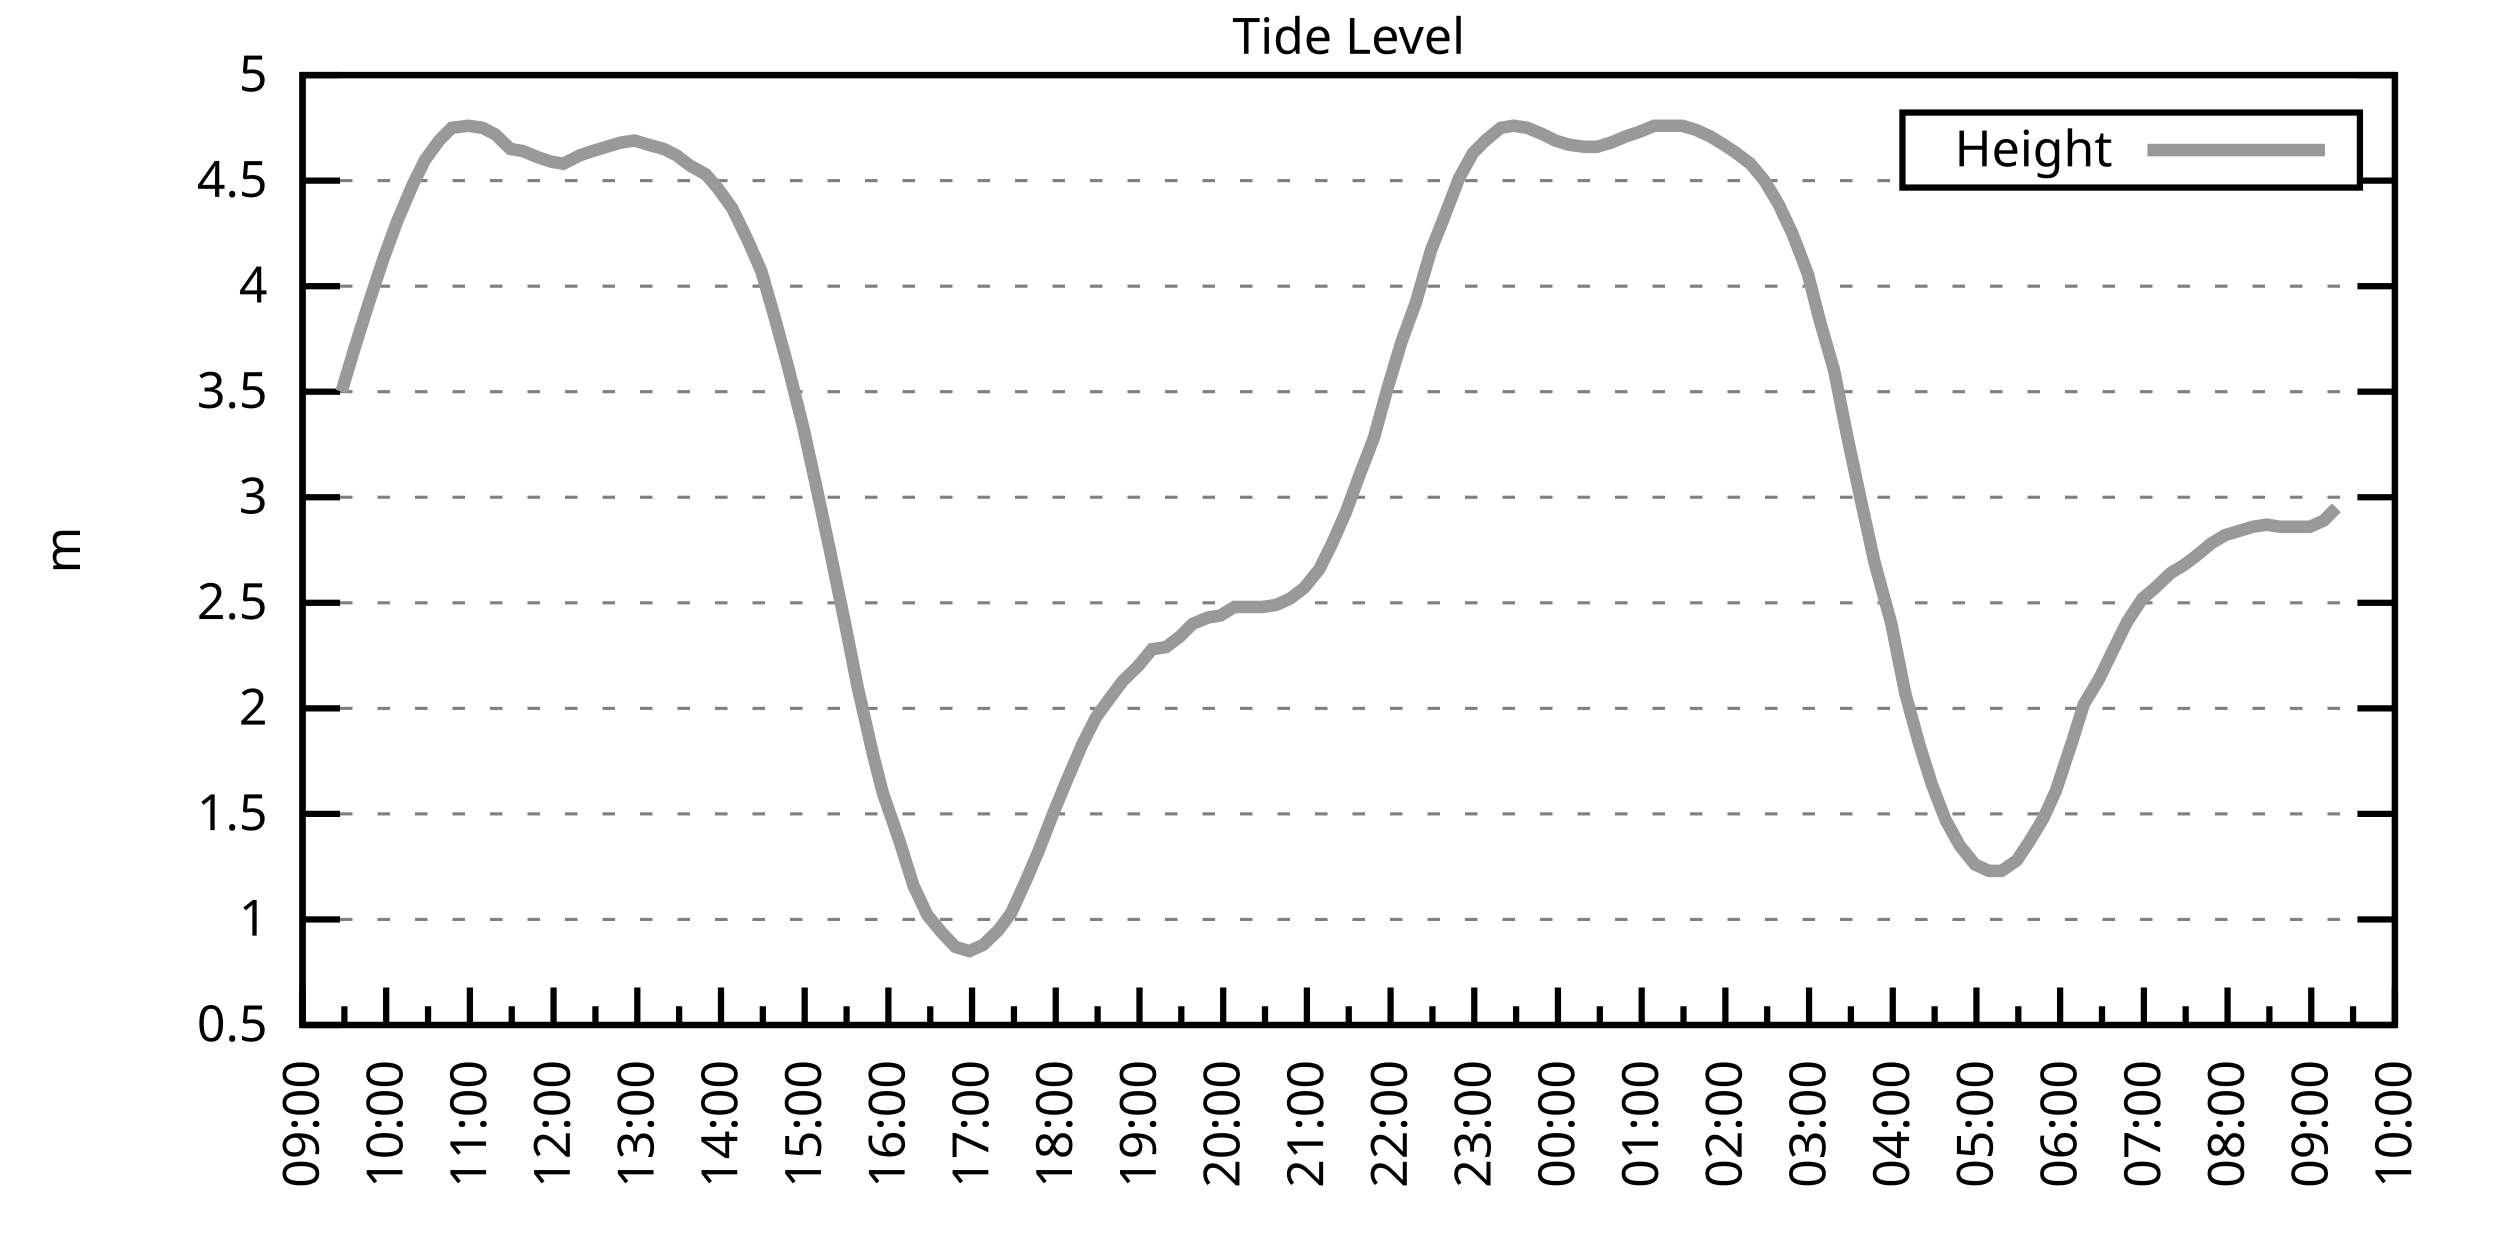
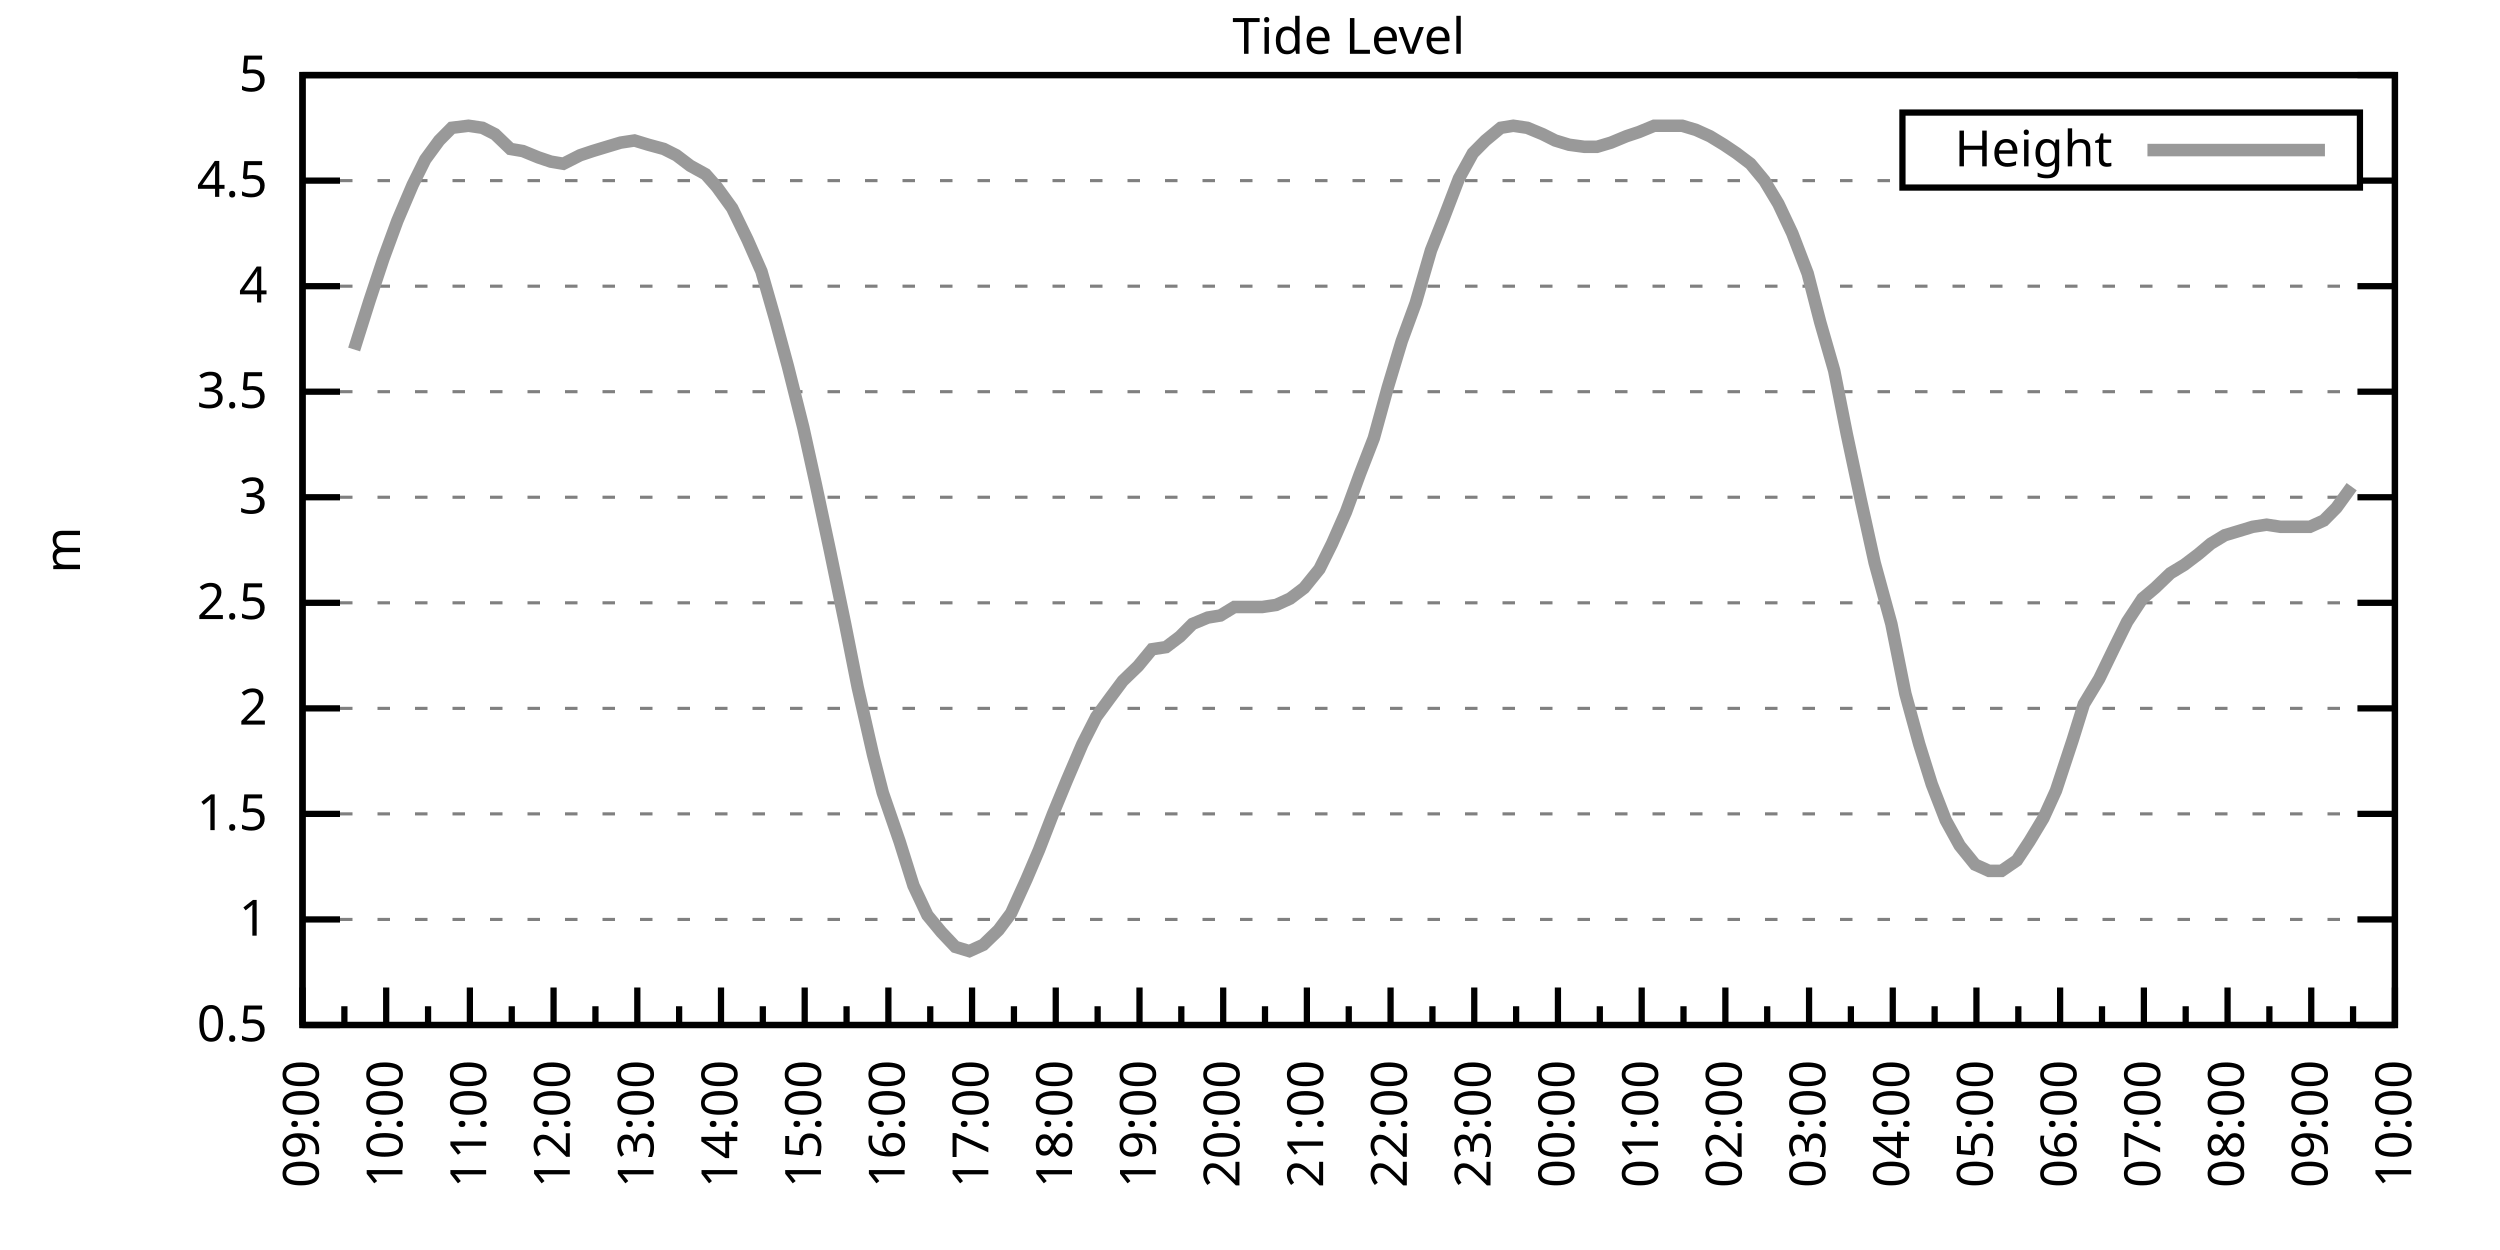
<svg xmlns="http://www.w3.org/2000/svg" xmlns:xlink="http://www.w3.org/1999/xlink" width="400" height="200" viewBox="0 0 400 200">
  <g id="gnuplot_canvas">
    <rect x="0" y="0" width="400" height="200" fill="none" />
    <defs>
      <circle id="gpDot" r="0.5" stroke-width="0.5" stroke="currentColor" />
      <path id="gpPt0" stroke-width="0.333" stroke="currentColor" d="M-1,0 h2 M0,-1 v2" />
      <path id="gpPt1" stroke-width="0.333" stroke="currentColor" d="M-1,-1 L1,1 M1,-1 L-1,1" />
      <path id="gpPt2" stroke-width="0.333" stroke="currentColor" d="M-1,0 L1,0 M0,-1 L0,1 M-1,-1 L1,1 M-1,1 L1,-1" />
      <rect id="gpPt3" stroke-width="0.333" stroke="currentColor" x="-1" y="-1" width="2" height="2" />
      <rect id="gpPt4" stroke-width="0.333" stroke="currentColor" fill="currentColor" x="-1" y="-1" width="2" height="2" />
      <circle id="gpPt5" stroke-width="0.333" stroke="currentColor" cx="0" cy="0" r="1" />
      <use xlink:href="#gpPt5" id="gpPt6" fill="currentColor" stroke="none" />
      <path id="gpPt7" stroke-width="0.333" stroke="currentColor" d="M0,-1.33 L-1.33,0.67 L1.33,0.67 z" />
      <use xlink:href="#gpPt7" id="gpPt8" fill="currentColor" stroke="none" />
      <use xlink:href="#gpPt7" id="gpPt9" stroke="currentColor" transform="rotate(180)" />
      <use xlink:href="#gpPt9" id="gpPt10" fill="currentColor" stroke="none" />
      <use xlink:href="#gpPt3" id="gpPt11" stroke="currentColor" transform="rotate(45)" />
      <use xlink:href="#gpPt11" id="gpPt12" fill="currentColor" stroke="none" />
      <path id="gpPt13" stroke-width="0.333" stroke="currentColor" d="M0,1.330 L1.265,0.411 L0.782,-1.067 L-0.782,-1.076 L-1.265,0.411 z" />
      <use xlink:href="#gpPt13" id="gpPt14" fill="currentColor" stroke="none" />
      <filter id="textbox" filterUnits="objectBoundingBox" x="0" y="0" height="1" width="1">
        <feFlood flood-color="white" flood-opacity="1" result="bgnd" />
        <feComposite in="SourceGraphic" in2="bgnd" operator="atop" />
      </filter>
      <filter id="greybox" filterUnits="objectBoundingBox" x="0" y="0" height="1" width="1">
        <feFlood flood-color="lightgrey" flood-opacity="1" result="grey" />
        <feComposite in="SourceGraphic" in2="grey" operator="atop" />
      </filter>
    </defs>
    <g fill="none" color="white" stroke="currentColor" stroke-width="1.00" stroke-linecap="butt" stroke-linejoin="miter">
</g>
    <g fill="none" color="black" stroke="currentColor" stroke-width="1.00" stroke-linecap="butt" stroke-linejoin="miter">
      <g stroke="none" shape-rendering="crispEdges">
        <polygon fill="rgb(255, 255, 255)" points="48.40,164.00 383.18,164.00 383.18,12.02 48.40,12.02 " />
      </g>
    </g>
    <g fill="none" color="black" stroke="currentColor" stroke-width="1.00" stroke-linecap="butt" stroke-linejoin="miter">
</g>
    <g fill="none" color="black" stroke="black" stroke-width="0.50" stroke-linecap="butt" stroke-linejoin="miter">
</g>
    <g fill="none" color="gray" stroke="currentColor" stroke-width="0.50" stroke-linecap="butt" stroke-linejoin="miter">
      <path stroke="gray" stroke-dasharray="2,4" class="gridline" d="M48.40,164.00 L383.19,164.00  " />
    </g>
    <g fill="none" color="gray" stroke="gray" stroke-width="1.00" stroke-linecap="butt" stroke-linejoin="miter">
</g>
    <g fill="none" color="black" stroke="currentColor" stroke-width="1.00" stroke-linecap="butt" stroke-linejoin="miter">
      <path stroke="black" d="M48.40,164.00 L54.40,164.00 M383.19,164.00 L377.19,164.00  " />
      <g transform="translate(42.80,166.60)" stroke="none" fill="black" font-family="Sans" font-size="8.00" text-anchor="end">
        <text>
          <tspan font-family="Sans"> 0.5</tspan>
        </text>
      </g>
    </g>
    <g fill="none" color="black" stroke="currentColor" stroke-width="1.00" stroke-linecap="butt" stroke-linejoin="miter">
</g>
    <g fill="none" color="black" stroke="black" stroke-width="0.50" stroke-linecap="butt" stroke-linejoin="miter">
</g>
    <g fill="none" color="gray" stroke="currentColor" stroke-width="0.50" stroke-linecap="butt" stroke-linejoin="miter">
      <path stroke="gray" stroke-dasharray="2,4" class="gridline" d="M48.40,147.11 L383.19,147.11  " />
    </g>
    <g fill="none" color="gray" stroke="gray" stroke-width="1.00" stroke-linecap="butt" stroke-linejoin="miter">
</g>
    <g fill="none" color="black" stroke="currentColor" stroke-width="1.00" stroke-linecap="butt" stroke-linejoin="miter">
      <path stroke="black" d="M48.40,147.11 L54.40,147.11 M383.19,147.11 L377.19,147.11  " />
      <g transform="translate(42.80,149.71)" stroke="none" fill="black" font-family="Sans" font-size="8.00" text-anchor="end">
        <text>
          <tspan font-family="Sans"> 1</tspan>
        </text>
      </g>
    </g>
    <g fill="none" color="black" stroke="currentColor" stroke-width="1.00" stroke-linecap="butt" stroke-linejoin="miter">
</g>
    <g fill="none" color="black" stroke="black" stroke-width="0.50" stroke-linecap="butt" stroke-linejoin="miter">
</g>
    <g fill="none" color="gray" stroke="currentColor" stroke-width="0.50" stroke-linecap="butt" stroke-linejoin="miter">
      <path stroke="gray" stroke-dasharray="2,4" class="gridline" d="M48.40,130.22 L383.19,130.22  " />
    </g>
    <g fill="none" color="gray" stroke="gray" stroke-width="1.00" stroke-linecap="butt" stroke-linejoin="miter">
</g>
    <g fill="none" color="black" stroke="currentColor" stroke-width="1.00" stroke-linecap="butt" stroke-linejoin="miter">
      <path stroke="black" d="M48.40,130.22 L54.40,130.22 M383.19,130.22 L377.19,130.22  " />
      <g transform="translate(42.80,132.82)" stroke="none" fill="black" font-family="Sans" font-size="8.00" text-anchor="end">
        <text>
          <tspan font-family="Sans"> 1.5</tspan>
        </text>
      </g>
    </g>
    <g fill="none" color="black" stroke="currentColor" stroke-width="1.00" stroke-linecap="butt" stroke-linejoin="miter">
</g>
    <g fill="none" color="black" stroke="black" stroke-width="0.50" stroke-linecap="butt" stroke-linejoin="miter">
</g>
    <g fill="none" color="gray" stroke="currentColor" stroke-width="0.50" stroke-linecap="butt" stroke-linejoin="miter">
      <path stroke="gray" stroke-dasharray="2,4" class="gridline" d="M48.40,113.34 L383.19,113.34  " />
    </g>
    <g fill="none" color="gray" stroke="gray" stroke-width="1.00" stroke-linecap="butt" stroke-linejoin="miter">
</g>
    <g fill="none" color="black" stroke="currentColor" stroke-width="1.00" stroke-linecap="butt" stroke-linejoin="miter">
      <path stroke="black" d="M48.40,113.34 L54.40,113.34 M383.19,113.34 L377.19,113.34  " />
      <g transform="translate(42.80,115.94)" stroke="none" fill="black" font-family="Sans" font-size="8.00" text-anchor="end">
        <text>
          <tspan font-family="Sans"> 2</tspan>
        </text>
      </g>
    </g>
    <g fill="none" color="black" stroke="currentColor" stroke-width="1.00" stroke-linecap="butt" stroke-linejoin="miter">
</g>
    <g fill="none" color="black" stroke="black" stroke-width="0.50" stroke-linecap="butt" stroke-linejoin="miter">
</g>
    <g fill="none" color="gray" stroke="currentColor" stroke-width="0.50" stroke-linecap="butt" stroke-linejoin="miter">
      <path stroke="gray" stroke-dasharray="2,4" class="gridline" d="M48.40,96.45 L383.19,96.45  " />
    </g>
    <g fill="none" color="gray" stroke="gray" stroke-width="1.00" stroke-linecap="butt" stroke-linejoin="miter">
</g>
    <g fill="none" color="black" stroke="currentColor" stroke-width="1.00" stroke-linecap="butt" stroke-linejoin="miter">
      <path stroke="black" d="M48.40,96.45 L54.40,96.45 M383.19,96.45 L377.19,96.45  " />
      <g transform="translate(42.80,99.05)" stroke="none" fill="black" font-family="Sans" font-size="8.00" text-anchor="end">
        <text>
          <tspan font-family="Sans"> 2.5</tspan>
        </text>
      </g>
    </g>
    <g fill="none" color="black" stroke="currentColor" stroke-width="1.00" stroke-linecap="butt" stroke-linejoin="miter">
</g>
    <g fill="none" color="black" stroke="black" stroke-width="0.50" stroke-linecap="butt" stroke-linejoin="miter">
</g>
    <g fill="none" color="gray" stroke="currentColor" stroke-width="0.50" stroke-linecap="butt" stroke-linejoin="miter">
      <path stroke="gray" stroke-dasharray="2,4" class="gridline" d="M48.40,79.56 L383.19,79.56  " />
    </g>
    <g fill="none" color="gray" stroke="gray" stroke-width="1.00" stroke-linecap="butt" stroke-linejoin="miter">
</g>
    <g fill="none" color="black" stroke="currentColor" stroke-width="1.00" stroke-linecap="butt" stroke-linejoin="miter">
      <path stroke="black" d="M48.40,79.56 L54.40,79.56 M383.19,79.56 L377.19,79.56  " />
      <g transform="translate(42.80,82.16)" stroke="none" fill="black" font-family="Sans" font-size="8.00" text-anchor="end">
        <text>
          <tspan font-family="Sans"> 3</tspan>
        </text>
      </g>
    </g>
    <g fill="none" color="black" stroke="currentColor" stroke-width="1.00" stroke-linecap="butt" stroke-linejoin="miter">
</g>
    <g fill="none" color="black" stroke="black" stroke-width="0.50" stroke-linecap="butt" stroke-linejoin="miter">
</g>
    <g fill="none" color="gray" stroke="currentColor" stroke-width="0.50" stroke-linecap="butt" stroke-linejoin="miter">
      <path stroke="gray" stroke-dasharray="2,4" class="gridline" d="M48.40,62.67 L383.19,62.67  " />
    </g>
    <g fill="none" color="gray" stroke="gray" stroke-width="1.00" stroke-linecap="butt" stroke-linejoin="miter">
</g>
    <g fill="none" color="black" stroke="currentColor" stroke-width="1.00" stroke-linecap="butt" stroke-linejoin="miter">
      <path stroke="black" d="M48.40,62.67 L54.40,62.67 M383.19,62.67 L377.19,62.67  " />
      <g transform="translate(42.80,65.27)" stroke="none" fill="black" font-family="Sans" font-size="8.00" text-anchor="end">
        <text>
          <tspan font-family="Sans"> 3.5</tspan>
        </text>
      </g>
    </g>
    <g fill="none" color="black" stroke="currentColor" stroke-width="1.00" stroke-linecap="butt" stroke-linejoin="miter">
</g>
    <g fill="none" color="black" stroke="black" stroke-width="0.50" stroke-linecap="butt" stroke-linejoin="miter">
</g>
    <g fill="none" color="gray" stroke="currentColor" stroke-width="0.50" stroke-linecap="butt" stroke-linejoin="miter">
      <path stroke="gray" stroke-dasharray="2,4" class="gridline" d="M48.40,45.79 L383.19,45.79  " />
    </g>
    <g fill="none" color="gray" stroke="gray" stroke-width="1.00" stroke-linecap="butt" stroke-linejoin="miter">
</g>
    <g fill="none" color="black" stroke="currentColor" stroke-width="1.00" stroke-linecap="butt" stroke-linejoin="miter">
      <path stroke="black" d="M48.40,45.79 L54.40,45.79 M383.19,45.79 L377.19,45.79  " />
      <g transform="translate(42.80,48.39)" stroke="none" fill="black" font-family="Sans" font-size="8.00" text-anchor="end">
        <text>
          <tspan font-family="Sans"> 4</tspan>
        </text>
      </g>
    </g>
    <g fill="none" color="black" stroke="currentColor" stroke-width="1.00" stroke-linecap="butt" stroke-linejoin="miter">
</g>
    <g fill="none" color="black" stroke="black" stroke-width="0.50" stroke-linecap="butt" stroke-linejoin="miter">
</g>
    <g fill="none" color="gray" stroke="currentColor" stroke-width="0.50" stroke-linecap="butt" stroke-linejoin="miter">
      <path stroke="gray" stroke-dasharray="2,4" class="gridline" d="M48.40,28.90 L304.39,28.90 M377.59,28.90 L383.19,28.90  " />
    </g>
    <g fill="none" color="gray" stroke="gray" stroke-width="1.00" stroke-linecap="butt" stroke-linejoin="miter">
</g>
    <g fill="none" color="black" stroke="currentColor" stroke-width="1.00" stroke-linecap="butt" stroke-linejoin="miter">
      <path stroke="black" d="M48.40,28.90 L54.40,28.90 M383.19,28.90 L377.19,28.90  " />
      <g transform="translate(42.80,31.50)" stroke="none" fill="black" font-family="Sans" font-size="8.00" text-anchor="end">
        <text>
          <tspan font-family="Sans"> 4.5</tspan>
        </text>
      </g>
    </g>
    <g fill="none" color="black" stroke="currentColor" stroke-width="1.00" stroke-linecap="butt" stroke-linejoin="miter">
</g>
    <g fill="none" color="black" stroke="black" stroke-width="0.50" stroke-linecap="butt" stroke-linejoin="miter">
</g>
    <g fill="none" color="gray" stroke="currentColor" stroke-width="0.50" stroke-linecap="butt" stroke-linejoin="miter">
      <path stroke="gray" stroke-dasharray="2,4" class="gridline" d="M48.40,12.01 L383.19,12.01  " />
    </g>
    <g fill="none" color="gray" stroke="gray" stroke-width="1.00" stroke-linecap="butt" stroke-linejoin="miter">
</g>
    <g fill="none" color="black" stroke="currentColor" stroke-width="1.00" stroke-linecap="butt" stroke-linejoin="miter">
      <path stroke="black" d="M48.40,12.01 L54.40,12.01 M383.19,12.01 L377.19,12.01  " />
      <g transform="translate(42.80,14.61)" stroke="none" fill="black" font-family="Sans" font-size="8.00" text-anchor="end">
        <text>
          <tspan font-family="Sans"> 5</tspan>
        </text>
      </g>
    </g>
    <g fill="none" color="black" stroke="currentColor" stroke-width="1.00" stroke-linecap="butt" stroke-linejoin="miter">
      <path stroke="black" d="M48.40,164.00 L48.40,158.00  " />
      <g transform="translate(51.00,169.60) rotate(270)" stroke="none" fill="black" font-family="Sans" font-size="8.00" text-anchor="end">
        <text>
          <tspan font-family="Sans">09:00</tspan>
        </text>
      </g>
    </g>
    <g fill="none" color="black" stroke="currentColor" stroke-width="1.00" stroke-linecap="butt" stroke-linejoin="miter">
      <path stroke="black" d="M55.10,164.00 L55.10,161.00 M61.79,164.00 L61.79,158.00  " />
      <g transform="translate(64.39,169.60) rotate(270)" stroke="none" fill="black" font-family="Sans" font-size="8.00" text-anchor="end">
        <text>
          <tspan font-family="Sans">10:00</tspan>
        </text>
      </g>
    </g>
    <g fill="none" color="black" stroke="currentColor" stroke-width="1.00" stroke-linecap="butt" stroke-linejoin="miter">
      <path stroke="black" d="M68.49,164.00 L68.49,161.00 M75.18,164.00 L75.18,158.00  " />
      <g transform="translate(77.78,169.60) rotate(270)" stroke="none" fill="black" font-family="Sans" font-size="8.00" text-anchor="end">
        <text>
          <tspan font-family="Sans">11:00</tspan>
        </text>
      </g>
    </g>
    <g fill="none" color="black" stroke="currentColor" stroke-width="1.00" stroke-linecap="butt" stroke-linejoin="miter">
      <path stroke="black" d="M81.88,164.00 L81.88,161.00 M88.57,164.00 L88.57,158.00  " />
      <g transform="translate(91.17,169.60) rotate(270)" stroke="none" fill="black" font-family="Sans" font-size="8.00" text-anchor="end">
        <text>
          <tspan font-family="Sans">12:00</tspan>
        </text>
      </g>
    </g>
    <g fill="none" color="black" stroke="currentColor" stroke-width="1.00" stroke-linecap="butt" stroke-linejoin="miter">
      <path stroke="black" d="M95.27,164.00 L95.27,161.00 M101.97,164.00 L101.97,158.00  " />
      <g transform="translate(104.57,169.60) rotate(270)" stroke="none" fill="black" font-family="Sans" font-size="8.00" text-anchor="end">
        <text>
          <tspan font-family="Sans">13:00</tspan>
        </text>
      </g>
    </g>
    <g fill="none" color="black" stroke="currentColor" stroke-width="1.00" stroke-linecap="butt" stroke-linejoin="miter">
      <path stroke="black" d="M108.66,164.00 L108.66,161.00 M115.36,164.00 L115.36,158.00  " />
      <g transform="translate(117.96,169.60) rotate(270)" stroke="none" fill="black" font-family="Sans" font-size="8.00" text-anchor="end">
        <text>
          <tspan font-family="Sans">14:00</tspan>
        </text>
      </g>
    </g>
    <g fill="none" color="black" stroke="currentColor" stroke-width="1.00" stroke-linecap="butt" stroke-linejoin="miter">
      <path stroke="black" d="M122.05,164.00 L122.05,161.00 M128.75,164.00 L128.75,158.00  " />
      <g transform="translate(131.35,169.60) rotate(270)" stroke="none" fill="black" font-family="Sans" font-size="8.00" text-anchor="end">
        <text>
          <tspan font-family="Sans">15:00</tspan>
        </text>
      </g>
    </g>
    <g fill="none" color="black" stroke="currentColor" stroke-width="1.00" stroke-linecap="butt" stroke-linejoin="miter">
      <path stroke="black" d="M135.45,164.00 L135.45,161.00 M142.14,164.00 L142.14,158.00  " />
      <g transform="translate(144.74,169.60) rotate(270)" stroke="none" fill="black" font-family="Sans" font-size="8.00" text-anchor="end">
        <text>
          <tspan font-family="Sans">16:00</tspan>
        </text>
      </g>
    </g>
    <g fill="none" color="black" stroke="currentColor" stroke-width="1.00" stroke-linecap="butt" stroke-linejoin="miter">
      <path stroke="black" d="M148.84,164.00 L148.84,161.00 M155.53,164.00 L155.53,158.00  " />
      <g transform="translate(158.13,169.60) rotate(270)" stroke="none" fill="black" font-family="Sans" font-size="8.00" text-anchor="end">
        <text>
          <tspan font-family="Sans">17:00</tspan>
        </text>
      </g>
    </g>
    <g fill="none" color="black" stroke="currentColor" stroke-width="1.00" stroke-linecap="butt" stroke-linejoin="miter">
      <path stroke="black" d="M162.23,164.00 L162.23,161.00 M168.92,164.00 L168.92,158.00  " />
      <g transform="translate(171.52,169.60) rotate(270)" stroke="none" fill="black" font-family="Sans" font-size="8.00" text-anchor="end">
        <text>
          <tspan font-family="Sans">18:00</tspan>
        </text>
      </g>
    </g>
    <g fill="none" color="black" stroke="currentColor" stroke-width="1.00" stroke-linecap="butt" stroke-linejoin="miter">
      <path stroke="black" d="M175.62,164.00 L175.62,161.00 M182.32,164.00 L182.32,158.00  " />
      <g transform="translate(184.92,169.60) rotate(270)" stroke="none" fill="black" font-family="Sans" font-size="8.00" text-anchor="end">
        <text>
          <tspan font-family="Sans">19:00</tspan>
        </text>
      </g>
    </g>
    <g fill="none" color="black" stroke="currentColor" stroke-width="1.00" stroke-linecap="butt" stroke-linejoin="miter">
      <path stroke="black" d="M189.01,164.00 L189.01,161.00 M195.71,164.00 L195.71,158.00  " />
      <g transform="translate(198.31,169.60) rotate(270)" stroke="none" fill="black" font-family="Sans" font-size="8.00" text-anchor="end">
        <text>
          <tspan font-family="Sans">20:00</tspan>
        </text>
      </g>
    </g>
    <g fill="none" color="black" stroke="currentColor" stroke-width="1.00" stroke-linecap="butt" stroke-linejoin="miter">
      <path stroke="black" d="M202.40,164.00 L202.40,161.00 M209.10,164.00 L209.10,158.00  " />
      <g transform="translate(211.70,169.60) rotate(270)" stroke="none" fill="black" font-family="Sans" font-size="8.00" text-anchor="end">
        <text>
          <tspan font-family="Sans">21:00</tspan>
        </text>
      </g>
    </g>
    <g fill="none" color="black" stroke="currentColor" stroke-width="1.00" stroke-linecap="butt" stroke-linejoin="miter">
      <path stroke="black" d="M215.80,164.00 L215.80,161.00 M222.49,164.00 L222.49,158.00  " />
      <g transform="translate(225.09,169.60) rotate(270)" stroke="none" fill="black" font-family="Sans" font-size="8.00" text-anchor="end">
        <text>
          <tspan font-family="Sans">22:00</tspan>
        </text>
      </g>
    </g>
    <g fill="none" color="black" stroke="currentColor" stroke-width="1.00" stroke-linecap="butt" stroke-linejoin="miter">
      <path stroke="black" d="M229.19,164.00 L229.19,161.00 M235.88,164.00 L235.88,158.00  " />
      <g transform="translate(238.48,169.60) rotate(270)" stroke="none" fill="black" font-family="Sans" font-size="8.00" text-anchor="end">
        <text>
          <tspan font-family="Sans">23:00</tspan>
        </text>
      </g>
    </g>
    <g fill="none" color="black" stroke="currentColor" stroke-width="1.00" stroke-linecap="butt" stroke-linejoin="miter">
      <path stroke="black" d="M242.58,164.00 L242.58,161.00 M249.27,164.00 L249.27,158.00  " />
      <g transform="translate(251.87,169.60) rotate(270)" stroke="none" fill="black" font-family="Sans" font-size="8.00" text-anchor="end">
        <text>
          <tspan font-family="Sans">00:00</tspan>
        </text>
      </g>
    </g>
    <g fill="none" color="black" stroke="currentColor" stroke-width="1.00" stroke-linecap="butt" stroke-linejoin="miter">
      <path stroke="black" d="M255.97,164.00 L255.97,161.00 M262.67,164.00 L262.67,158.00  " />
      <g transform="translate(265.27,169.60) rotate(270)" stroke="none" fill="black" font-family="Sans" font-size="8.00" text-anchor="end">
        <text>
          <tspan font-family="Sans">01:00</tspan>
        </text>
      </g>
    </g>
    <g fill="none" color="black" stroke="currentColor" stroke-width="1.00" stroke-linecap="butt" stroke-linejoin="miter">
      <path stroke="black" d="M269.36,164.00 L269.36,161.00 M276.06,164.00 L276.06,158.00  " />
      <g transform="translate(278.66,169.60) rotate(270)" stroke="none" fill="black" font-family="Sans" font-size="8.00" text-anchor="end">
        <text>
          <tspan font-family="Sans">02:00</tspan>
        </text>
      </g>
    </g>
    <g fill="none" color="black" stroke="currentColor" stroke-width="1.00" stroke-linecap="butt" stroke-linejoin="miter">
      <path stroke="black" d="M282.75,164.00 L282.75,161.00 M289.45,164.00 L289.45,158.00  " />
      <g transform="translate(292.05,169.60) rotate(270)" stroke="none" fill="black" font-family="Sans" font-size="8.00" text-anchor="end">
        <text>
          <tspan font-family="Sans">03:00</tspan>
        </text>
      </g>
    </g>
    <g fill="none" color="black" stroke="currentColor" stroke-width="1.00" stroke-linecap="butt" stroke-linejoin="miter">
      <path stroke="black" d="M296.14,164.00 L296.14,161.00 M302.84,164.00 L302.84,158.00  " />
      <g transform="translate(305.44,169.60) rotate(270)" stroke="none" fill="black" font-family="Sans" font-size="8.00" text-anchor="end">
        <text>
          <tspan font-family="Sans">04:00</tspan>
        </text>
      </g>
    </g>
    <g fill="none" color="black" stroke="currentColor" stroke-width="1.00" stroke-linecap="butt" stroke-linejoin="miter">
      <path stroke="black" d="M309.54,164.00 L309.54,161.00 M316.23,164.00 L316.23,158.00  " />
      <g transform="translate(318.83,169.60) rotate(270)" stroke="none" fill="black" font-family="Sans" font-size="8.00" text-anchor="end">
        <text>
          <tspan font-family="Sans">05:00</tspan>
        </text>
      </g>
    </g>
    <g fill="none" color="black" stroke="currentColor" stroke-width="1.00" stroke-linecap="butt" stroke-linejoin="miter">
      <path stroke="black" d="M322.93,164.00 L322.93,161.00 M329.62,164.00 L329.62,158.00  " />
      <g transform="translate(332.22,169.60) rotate(270)" stroke="none" fill="black" font-family="Sans" font-size="8.00" text-anchor="end">
        <text>
          <tspan font-family="Sans">06:00</tspan>
        </text>
      </g>
    </g>
    <g fill="none" color="black" stroke="currentColor" stroke-width="1.00" stroke-linecap="butt" stroke-linejoin="miter">
      <path stroke="black" d="M336.32,164.00 L336.32,161.00 M343.02,164.00 L343.02,158.00  " />
      <g transform="translate(345.62,169.60) rotate(270)" stroke="none" fill="black" font-family="Sans" font-size="8.00" text-anchor="end">
        <text>
          <tspan font-family="Sans">07:00</tspan>
        </text>
      </g>
    </g>
    <g fill="none" color="black" stroke="currentColor" stroke-width="1.00" stroke-linecap="butt" stroke-linejoin="miter">
      <path stroke="black" d="M349.71,164.00 L349.71,161.00 M356.41,164.00 L356.41,158.00  " />
      <g transform="translate(359.01,169.60) rotate(270)" stroke="none" fill="black" font-family="Sans" font-size="8.00" text-anchor="end">
        <text>
          <tspan font-family="Sans">08:00</tspan>
        </text>
      </g>
    </g>
    <g fill="none" color="black" stroke="currentColor" stroke-width="1.00" stroke-linecap="butt" stroke-linejoin="miter">
      <path stroke="black" d="M363.10,164.00 L363.10,161.00 M369.80,164.00 L369.80,158.00  " />
      <g transform="translate(372.40,169.60) rotate(270)" stroke="none" fill="black" font-family="Sans" font-size="8.00" text-anchor="end">
        <text>
          <tspan font-family="Sans">09:00</tspan>
        </text>
      </g>
    </g>
    <g fill="none" color="black" stroke="currentColor" stroke-width="1.00" stroke-linecap="butt" stroke-linejoin="miter">
      <path stroke="black" d="M376.49,164.00 L376.49,161.00 M383.19,164.00 L383.19,158.00  " />
      <g transform="translate(385.79,169.60) rotate(270)" stroke="none" fill="black" font-family="Sans" font-size="8.00" text-anchor="end">
        <text>
          <tspan font-family="Sans">10:00</tspan>
        </text>
      </g>
    </g>
    <g fill="none" color="black" stroke="currentColor" stroke-width="1.00" stroke-linecap="butt" stroke-linejoin="miter">
</g>
    <g fill="none" color="black" stroke="currentColor" stroke-width="1.00" stroke-linecap="butt" stroke-linejoin="miter">
      <path stroke="black" d="M48.40,12.01 L48.40,164.00 L383.19,164.00 L383.19,12.01 L48.40,12.01 Z  " />
    </g>
    <g fill="none" color="black" stroke="currentColor" stroke-width="1.00" stroke-linecap="butt" stroke-linejoin="miter">
      <g transform="translate(12.80,88.01) rotate(270)" stroke="none" fill="black" font-family="Sans" font-size="8.00" text-anchor="middle">
        <text>
          <tspan font-family="Sans">m</tspan>
        </text>
      </g>
    </g>
    <g fill="none" color="black" stroke="currentColor" stroke-width="1.00" stroke-linecap="butt" stroke-linejoin="miter">
</g>
    <g fill="none" color="black" stroke="currentColor" stroke-width="1.00" stroke-linecap="butt" stroke-linejoin="miter">
      <path stroke="black" d="M304.39,30.01 L304.39,18.01 L377.59,18.01 L377.59,30.01 L304.39,30.01 Z  " />
    </g>
    <g id="Tide_level_plot_1">
      <g fill="none" color="white" stroke="black" stroke-width="2.00" stroke-linecap="butt" stroke-linejoin="miter">
</g>
      <g fill="none" color="black" stroke="currentColor" stroke-width="2.00" stroke-linecap="butt" stroke-linejoin="miter">
        <g transform="translate(337.99,26.61)" stroke="none" fill="black" font-family="Sans" font-size="8.00" text-anchor="end">
          <text>
            <tspan font-family="Sans">Height</tspan>
          </text>
        </g>
      </g>
      <g fill="none" color="black" stroke="currentColor" stroke-width="2.00" stroke-linecap="butt" stroke-linejoin="miter">
-         <path stroke="rgb(153, 153, 153)" d="M343.59,24.01 L371.99,24.01 M54.65,62.67 L56.66,55.92 L59.11,48.15 L61.35,41.39 L63.58,35.32 L66.03,29.57   L68.04,25.52 L70.27,22.48 L72.28,20.45 L74.96,20.12 L77.19,20.45 L79.20,21.47 L81.66,23.83 L83.66,24.17   L86.12,25.18 L88.13,25.86 L90.14,26.20 L92.82,24.84 L94.82,24.17 L97.06,23.49 L99.29,22.82 L101.52,22.48   L103.75,23.16 L106.21,23.83 L108.22,24.84 L110.45,26.53 L112.90,27.88 L114.69,29.91 L117.14,33.29 L119.60,38.35   L121.83,43.42 L124.06,51.19 L126.07,58.62 L128.53,68.42 L130.54,77.53 L132.77,88.00 L135.22,99.83 L137.23,109.96   L139.69,120.77 L141.25,126.85 L143.93,134.62 L146.16,141.71 L148.39,146.44 L150.62,149.14 L152.85,151.50 L155.09,152.18   L157.32,151.17 L159.77,148.80 L161.78,146.10 L164.24,140.69 L166.25,135.97 L168.48,130.22 L170.71,124.82 L173.17,119.08   L175.40,114.69 L177.63,111.65 L179.64,108.95 L182.09,106.58 L184.32,103.88 L186.56,103.54 L188.79,101.85 L190.80,99.83   L193.25,98.81 L195.26,98.48 L197.49,97.12 L199.95,97.12 L201.96,97.12 L204.19,96.79 L206.42,95.77 L208.65,94.08   L211.11,91.04 L213.12,86.99 L215.35,81.93 L217.58,75.85 L219.81,70.10 L222.04,62.00 L224.28,54.57 L226.51,48.49   L228.96,40.04 L230.97,34.98 L233.43,28.56 L235.66,24.51 L237.67,22.48 L240.12,20.45 L242.13,20.12 L244.36,20.45   L246.82,21.47 L248.83,22.48 L251.06,23.16 L253.51,23.49 L255.52,23.49 L257.76,22.82 L260.21,21.80 L262.22,21.13   L264.67,20.12 L266.91,20.12 L269.14,20.12 L271.37,20.79 L273.60,21.80 L275.83,23.16 L277.84,24.51 L280.07,26.20   L282.31,28.90 L284.54,32.61 L286.77,37.34 L289.23,43.76 L291.23,51.53 L293.47,59.30 L295.48,69.43 L297.71,79.90   L299.94,90.03 L302.62,99.83 L304.85,110.97 L307.08,119.08 L309.09,125.50 L311.32,131.24 L313.55,135.29 L316.01,138.33   L318.24,139.34 L320.25,139.34 L322.70,137.66 L324.71,134.62 L326.95,130.90 L328.95,126.51 L331.63,118.40 L333.42,112.66   L335.87,108.61 L338.33,103.54 L340.34,99.49 L342.79,95.77 L344.80,94.08 L347.26,91.72 L349.49,90.37 L351.72,88.68   L353.73,86.99 L355.96,85.64 L358.19,84.97 L360.42,84.29 L362.66,83.95 L364.89,84.29 L367.34,84.29 L369.58,84.29   L371.81,83.28 L373.82,81.25  " />
+         <path stroke="rgb(153, 153, 153)" d="M343.59,24.01 L371.99,24.01 M56.66,55.92 L59.11,48.15 L61.35,41.39 L63.58,35.32 L66.03,29.57 L68.04,25.52   L70.27,22.48 L72.28,20.45 L74.96,20.12 L77.19,20.45 L79.20,21.47 L81.66,23.83 L83.66,24.17 L86.12,25.18   L88.13,25.86 L90.14,26.20 L92.82,24.84 L94.82,24.17 L97.06,23.49 L99.29,22.82 L101.52,22.48 L103.75,23.16   L106.21,23.83 L108.22,24.84 L110.45,26.53 L112.90,27.88 L114.69,29.91 L117.14,33.29 L119.60,38.35 L121.83,43.42   L124.06,51.19 L126.07,58.62 L128.53,68.42 L130.54,77.53 L132.77,88.00 L135.22,99.83 L137.23,109.96 L139.69,120.77   L141.25,126.85 L143.93,134.62 L146.16,141.71 L148.39,146.44 L150.62,149.14 L152.85,151.50 L155.09,152.18 L157.32,151.17   L159.77,148.80 L161.78,146.10 L164.24,140.69 L166.25,135.97 L168.48,130.22 L170.71,124.82 L173.17,119.08 L175.40,114.69   L177.63,111.65 L179.64,108.95 L182.09,106.58 L184.32,103.88 L186.56,103.54 L188.79,101.85 L190.80,99.83 L193.25,98.81   L195.26,98.48 L197.49,97.12 L199.95,97.12 L201.96,97.12 L204.19,96.79 L206.42,95.77 L208.65,94.08 L211.11,91.04   L213.12,86.99 L215.35,81.93 L217.58,75.85 L219.81,70.10 L222.04,62.00 L224.28,54.57 L226.51,48.49 L228.96,40.04   L230.97,34.98 L233.43,28.56 L235.66,24.51 L237.67,22.48 L240.12,20.45 L242.13,20.12 L244.36,20.45 L246.82,21.47   L248.83,22.48 L251.06,23.16 L253.51,23.49 L255.52,23.49 L257.76,22.82 L260.21,21.80 L262.22,21.13 L264.67,20.12   L266.91,20.12 L269.14,20.12 L271.37,20.79 L273.60,21.80 L275.83,23.16 L277.84,24.51 L280.07,26.20 L282.31,28.90   L284.54,32.61 L286.77,37.34 L289.23,43.76 L291.23,51.53 L293.47,59.30 L295.48,69.43 L297.71,79.90 L299.94,90.03   L302.62,99.83 L304.85,110.97 L307.08,119.08 L309.09,125.50 L311.32,131.24 L313.55,135.29 L316.01,138.33 L318.24,139.34   L320.25,139.34 L322.70,137.66 L324.71,134.62 L326.95,130.90 L328.95,126.51 L331.63,118.40 L333.42,112.66 L335.87,108.61   L338.33,103.54 L340.34,99.49 L342.79,95.77 L344.80,94.08 L347.26,91.72 L349.49,90.37 L351.72,88.68 L353.73,86.99   L355.96,85.64 L358.19,84.97 L360.42,84.29 L362.66,83.95 L364.89,84.29 L367.34,84.29 L369.58,84.29 L371.81,83.28   L373.82,81.25 L376.27,77.87  " />
      </g>
    </g>
    <g fill="none" color="black" stroke="currentColor" stroke-width="2.00" stroke-linecap="butt" stroke-linejoin="miter">
</g>
    <g fill="none" color="black" stroke="black" stroke-width="1.00" stroke-linecap="butt" stroke-linejoin="miter">
</g>
    <g fill="none" color="black" stroke="currentColor" stroke-width="1.00" stroke-linecap="butt" stroke-linejoin="miter">
      <path stroke="black" d="M48.40,12.01 L48.40,164.00 L383.19,164.00 L383.19,12.01 L48.40,12.01 Z  " />
    </g>
    <g fill="none" color="black" stroke="currentColor" stroke-width="1.00" stroke-linecap="butt" stroke-linejoin="miter">
      <g transform="translate(215.79,8.61)" stroke="none" fill="black" font-family="Sans" font-size="8.00" text-anchor="middle">
        <text>
          <tspan font-family="Sans">Tide Level</tspan>
        </text>
      </g>
    </g>
    <g fill="none" color="black" stroke="currentColor" stroke-width="1.00" stroke-linecap="butt" stroke-linejoin="miter">
</g>
  </g>
</svg>
